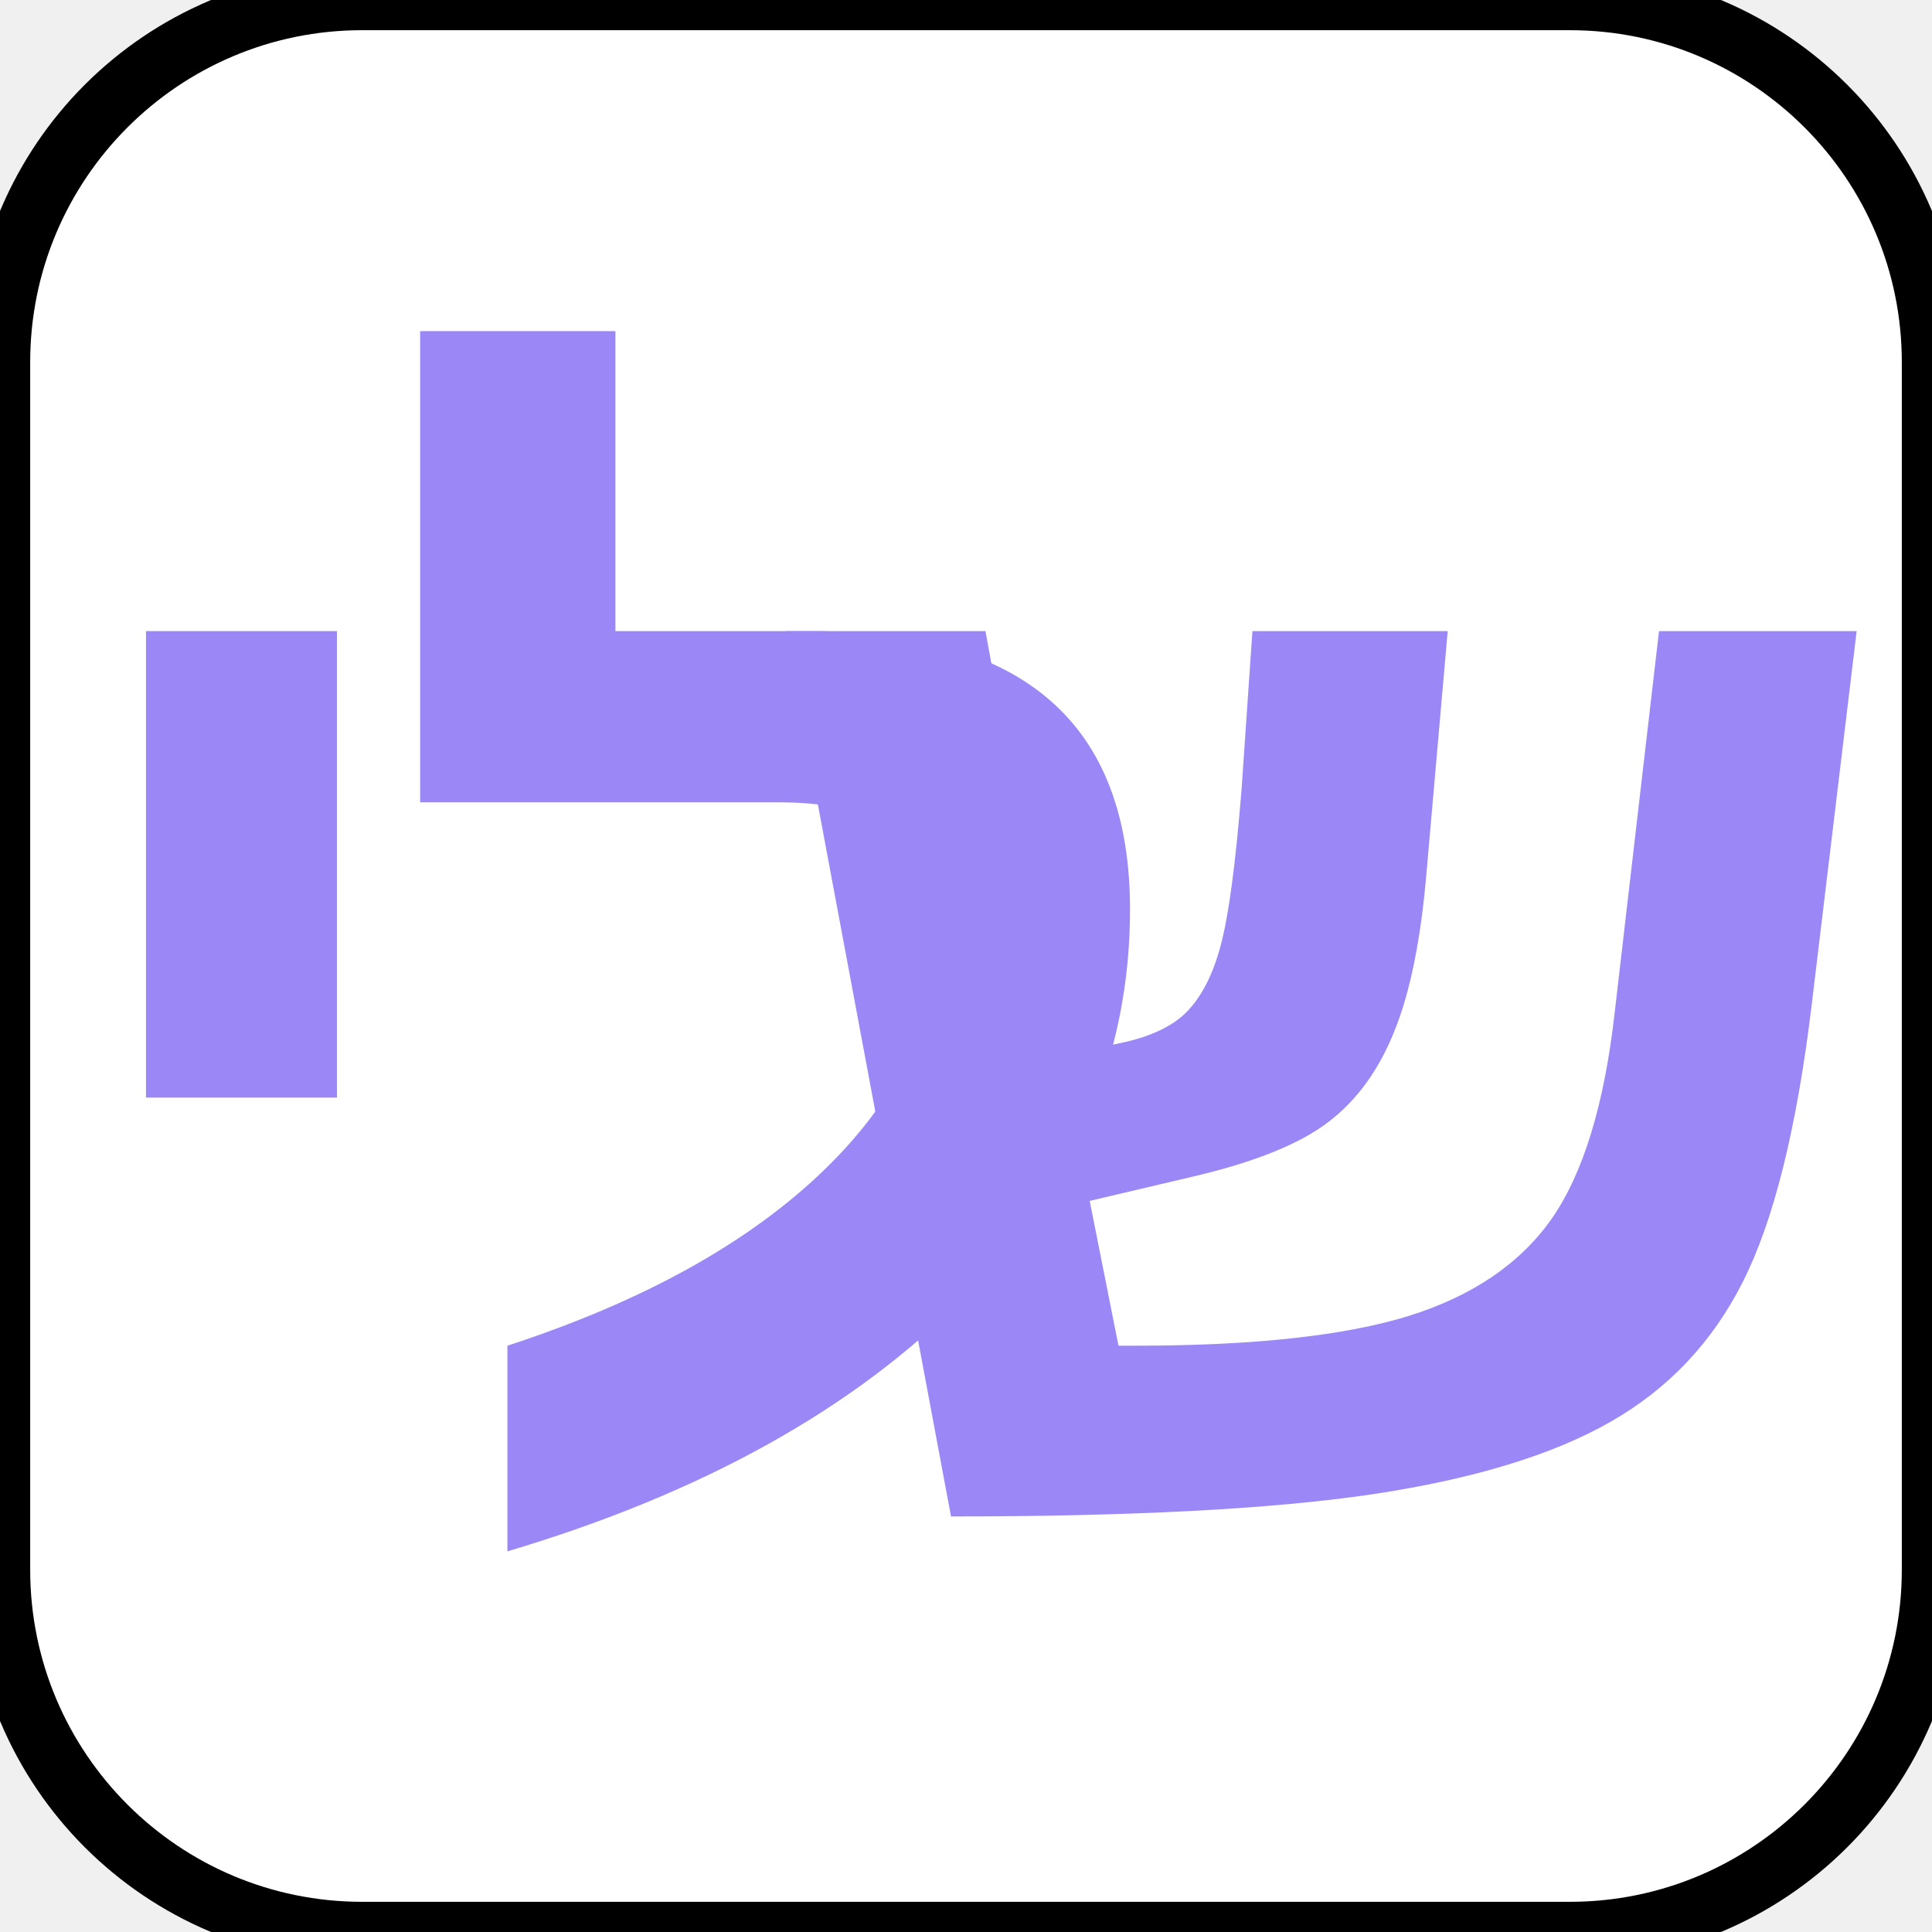
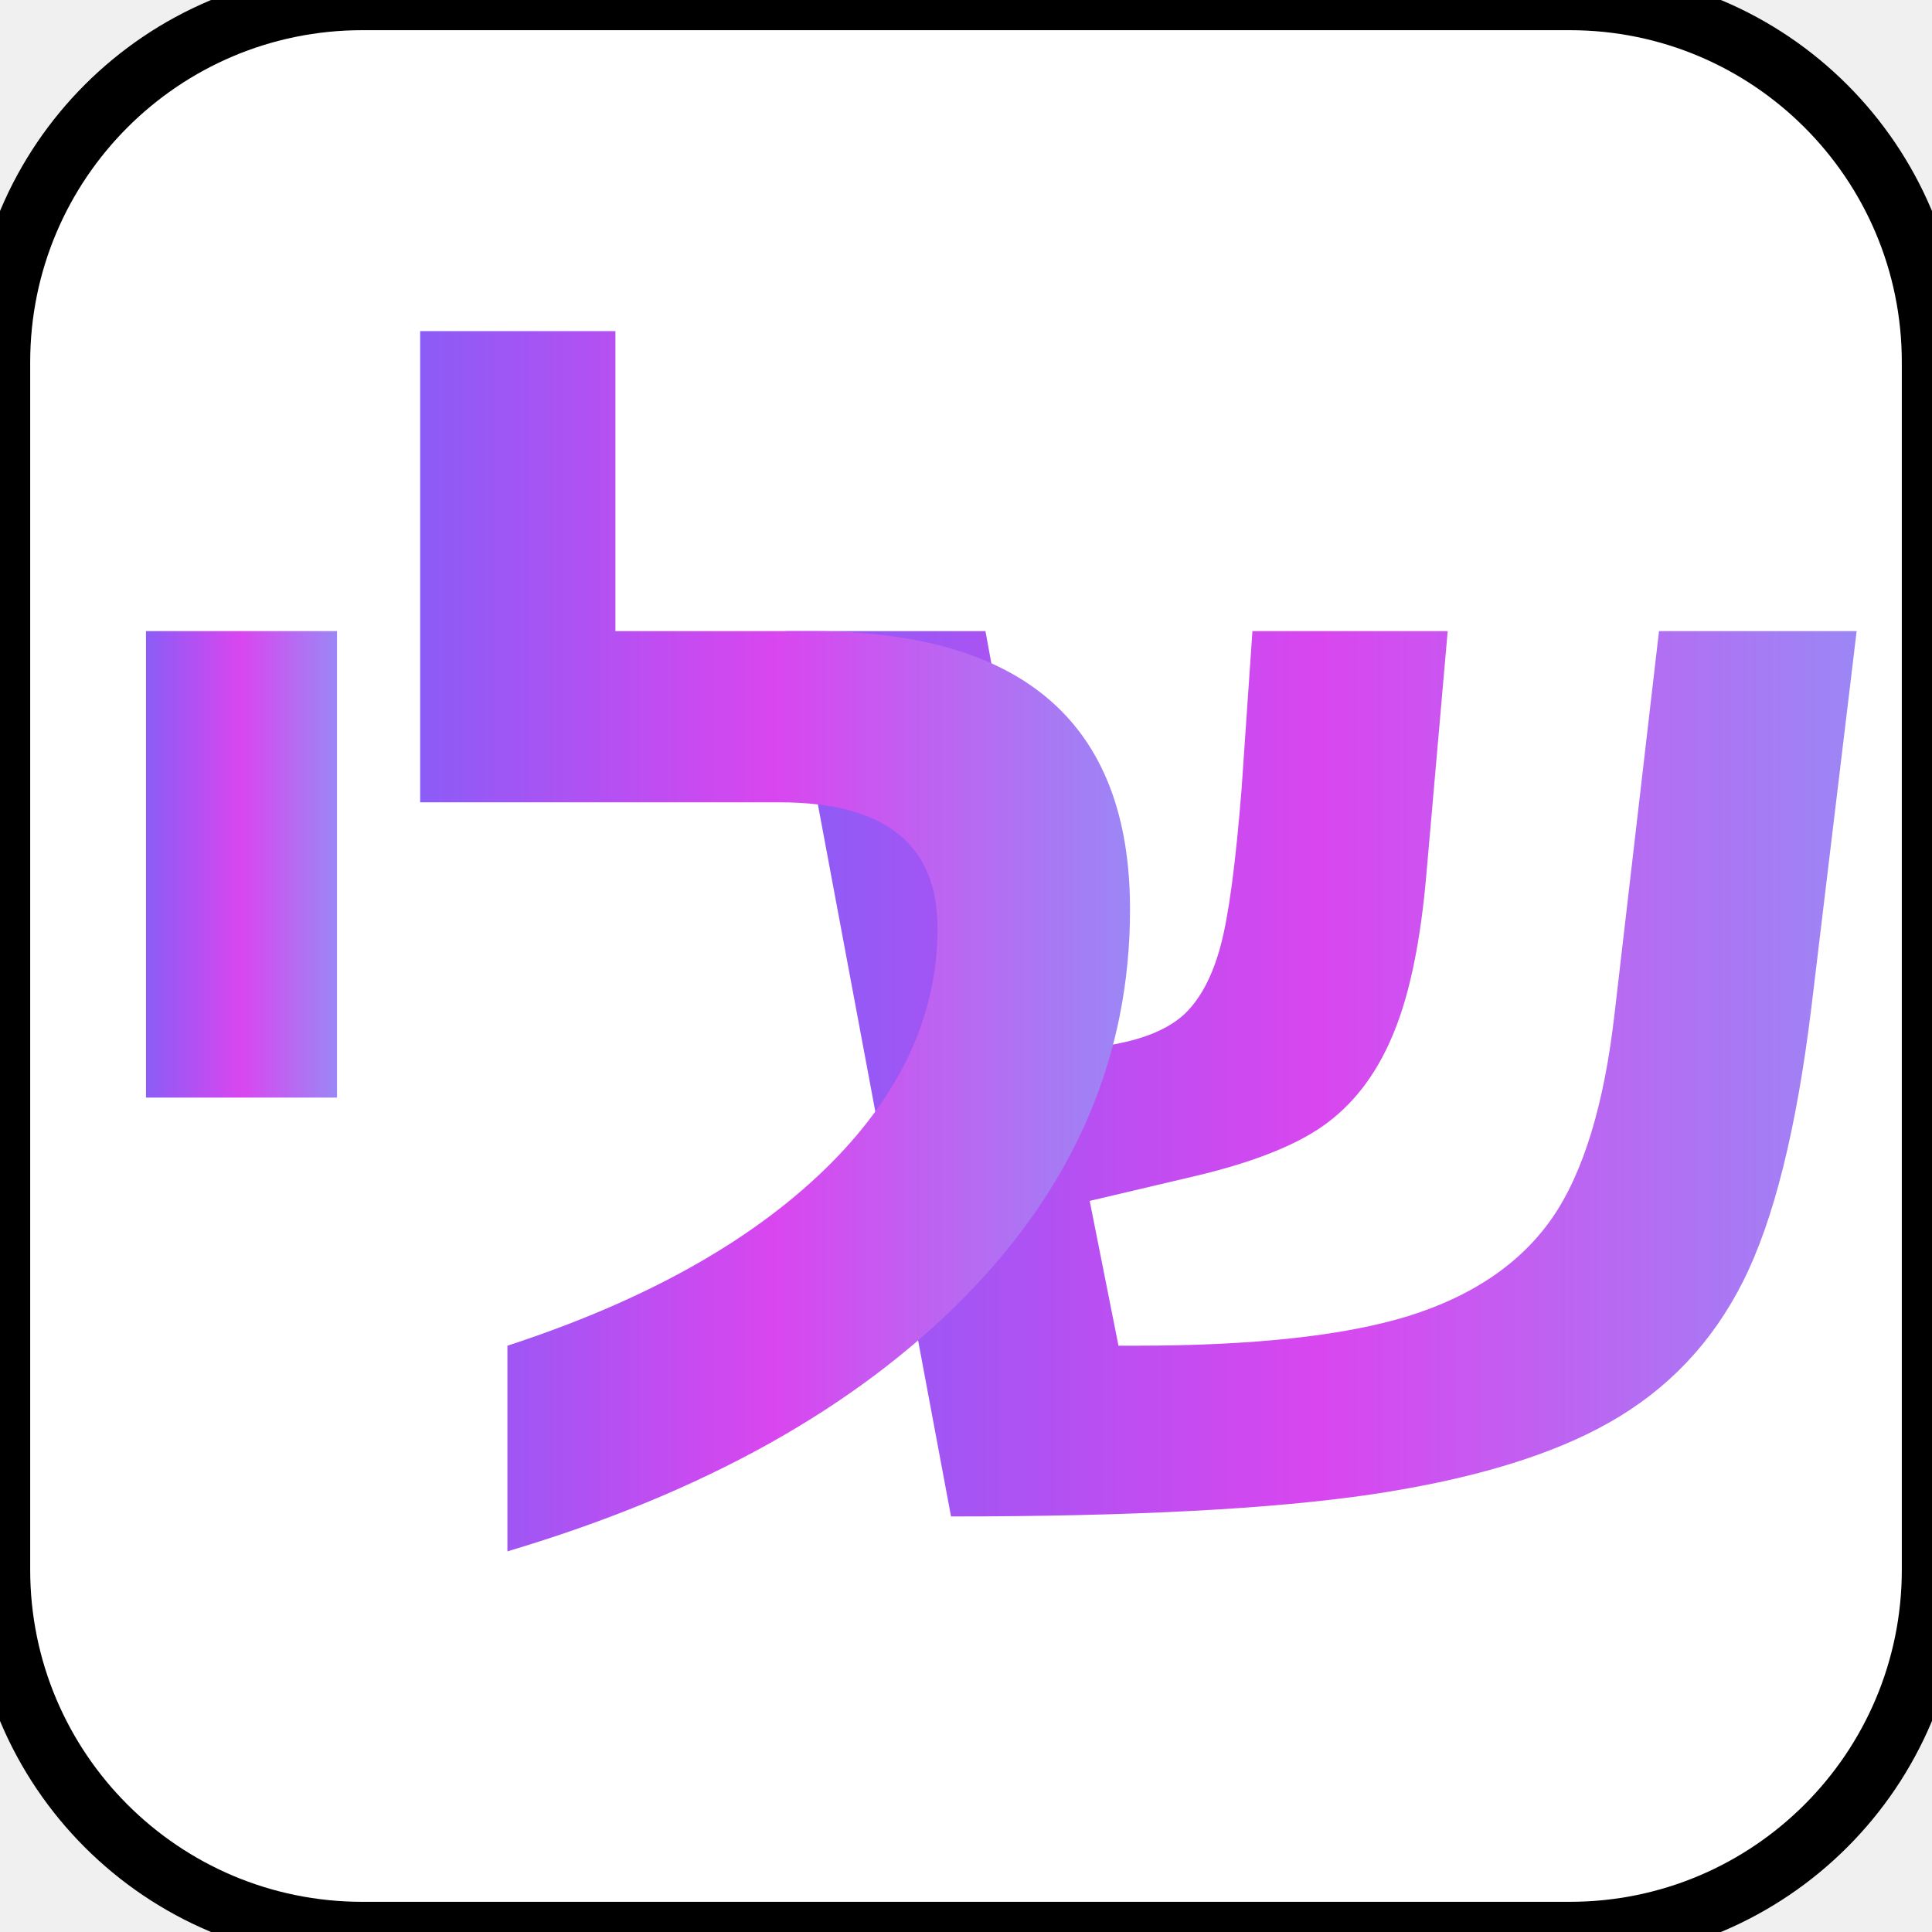
<svg xmlns="http://www.w3.org/2000/svg" width="64" height="64" viewBox="0 0 64 64">
  <rect width="64" height="64" fill="#ffffff" stroke="#000000" stroke-width="2" rx="12" ry="12" />
-   <text x="44" y="50" font-family="Arial, sans-serif" font-size="48" font-weight="bold" text-anchor="middle" fill="#9b87f5">ש</text>
-   <text x="26" y="50" font-family="Arial, sans-serif" font-size="48" font-weight="bold" text-anchor="middle" fill="#9b87f5">ל</text>
-   <text x="8" y="50" font-family="Arial, sans-serif" font-size="48" font-weight="bold" text-anchor="middle" fill="#9b87f5">י</text>
+   <defs>
+     <linearGradient id="textGradient" x1="0%" y1="0%" x2="100%" y2="0%">
+       <stop offset="0%" stop-color="#8B5CF6" />
+       <stop offset="50%" stop-color="#D946EF" />
+       <stop offset="100%" stop-color="#9b87f5" />
+     </linearGradient>
+   </defs>
+   <text x="44" y="50" font-family="Arial, sans-serif" font-size="48" font-weight="bold" text-anchor="middle" fill="url(#textGradient)">ש</text>
+   <text x="26" y="50" font-family="Arial, sans-serif" font-size="48" font-weight="bold" text-anchor="middle" fill="url(#textGradient)">ל</text>
+   <text x="8" y="50" font-family="Arial, sans-serif" font-size="48" font-weight="bold" text-anchor="middle" fill="url(#textGradient)">י</text>
</svg>
